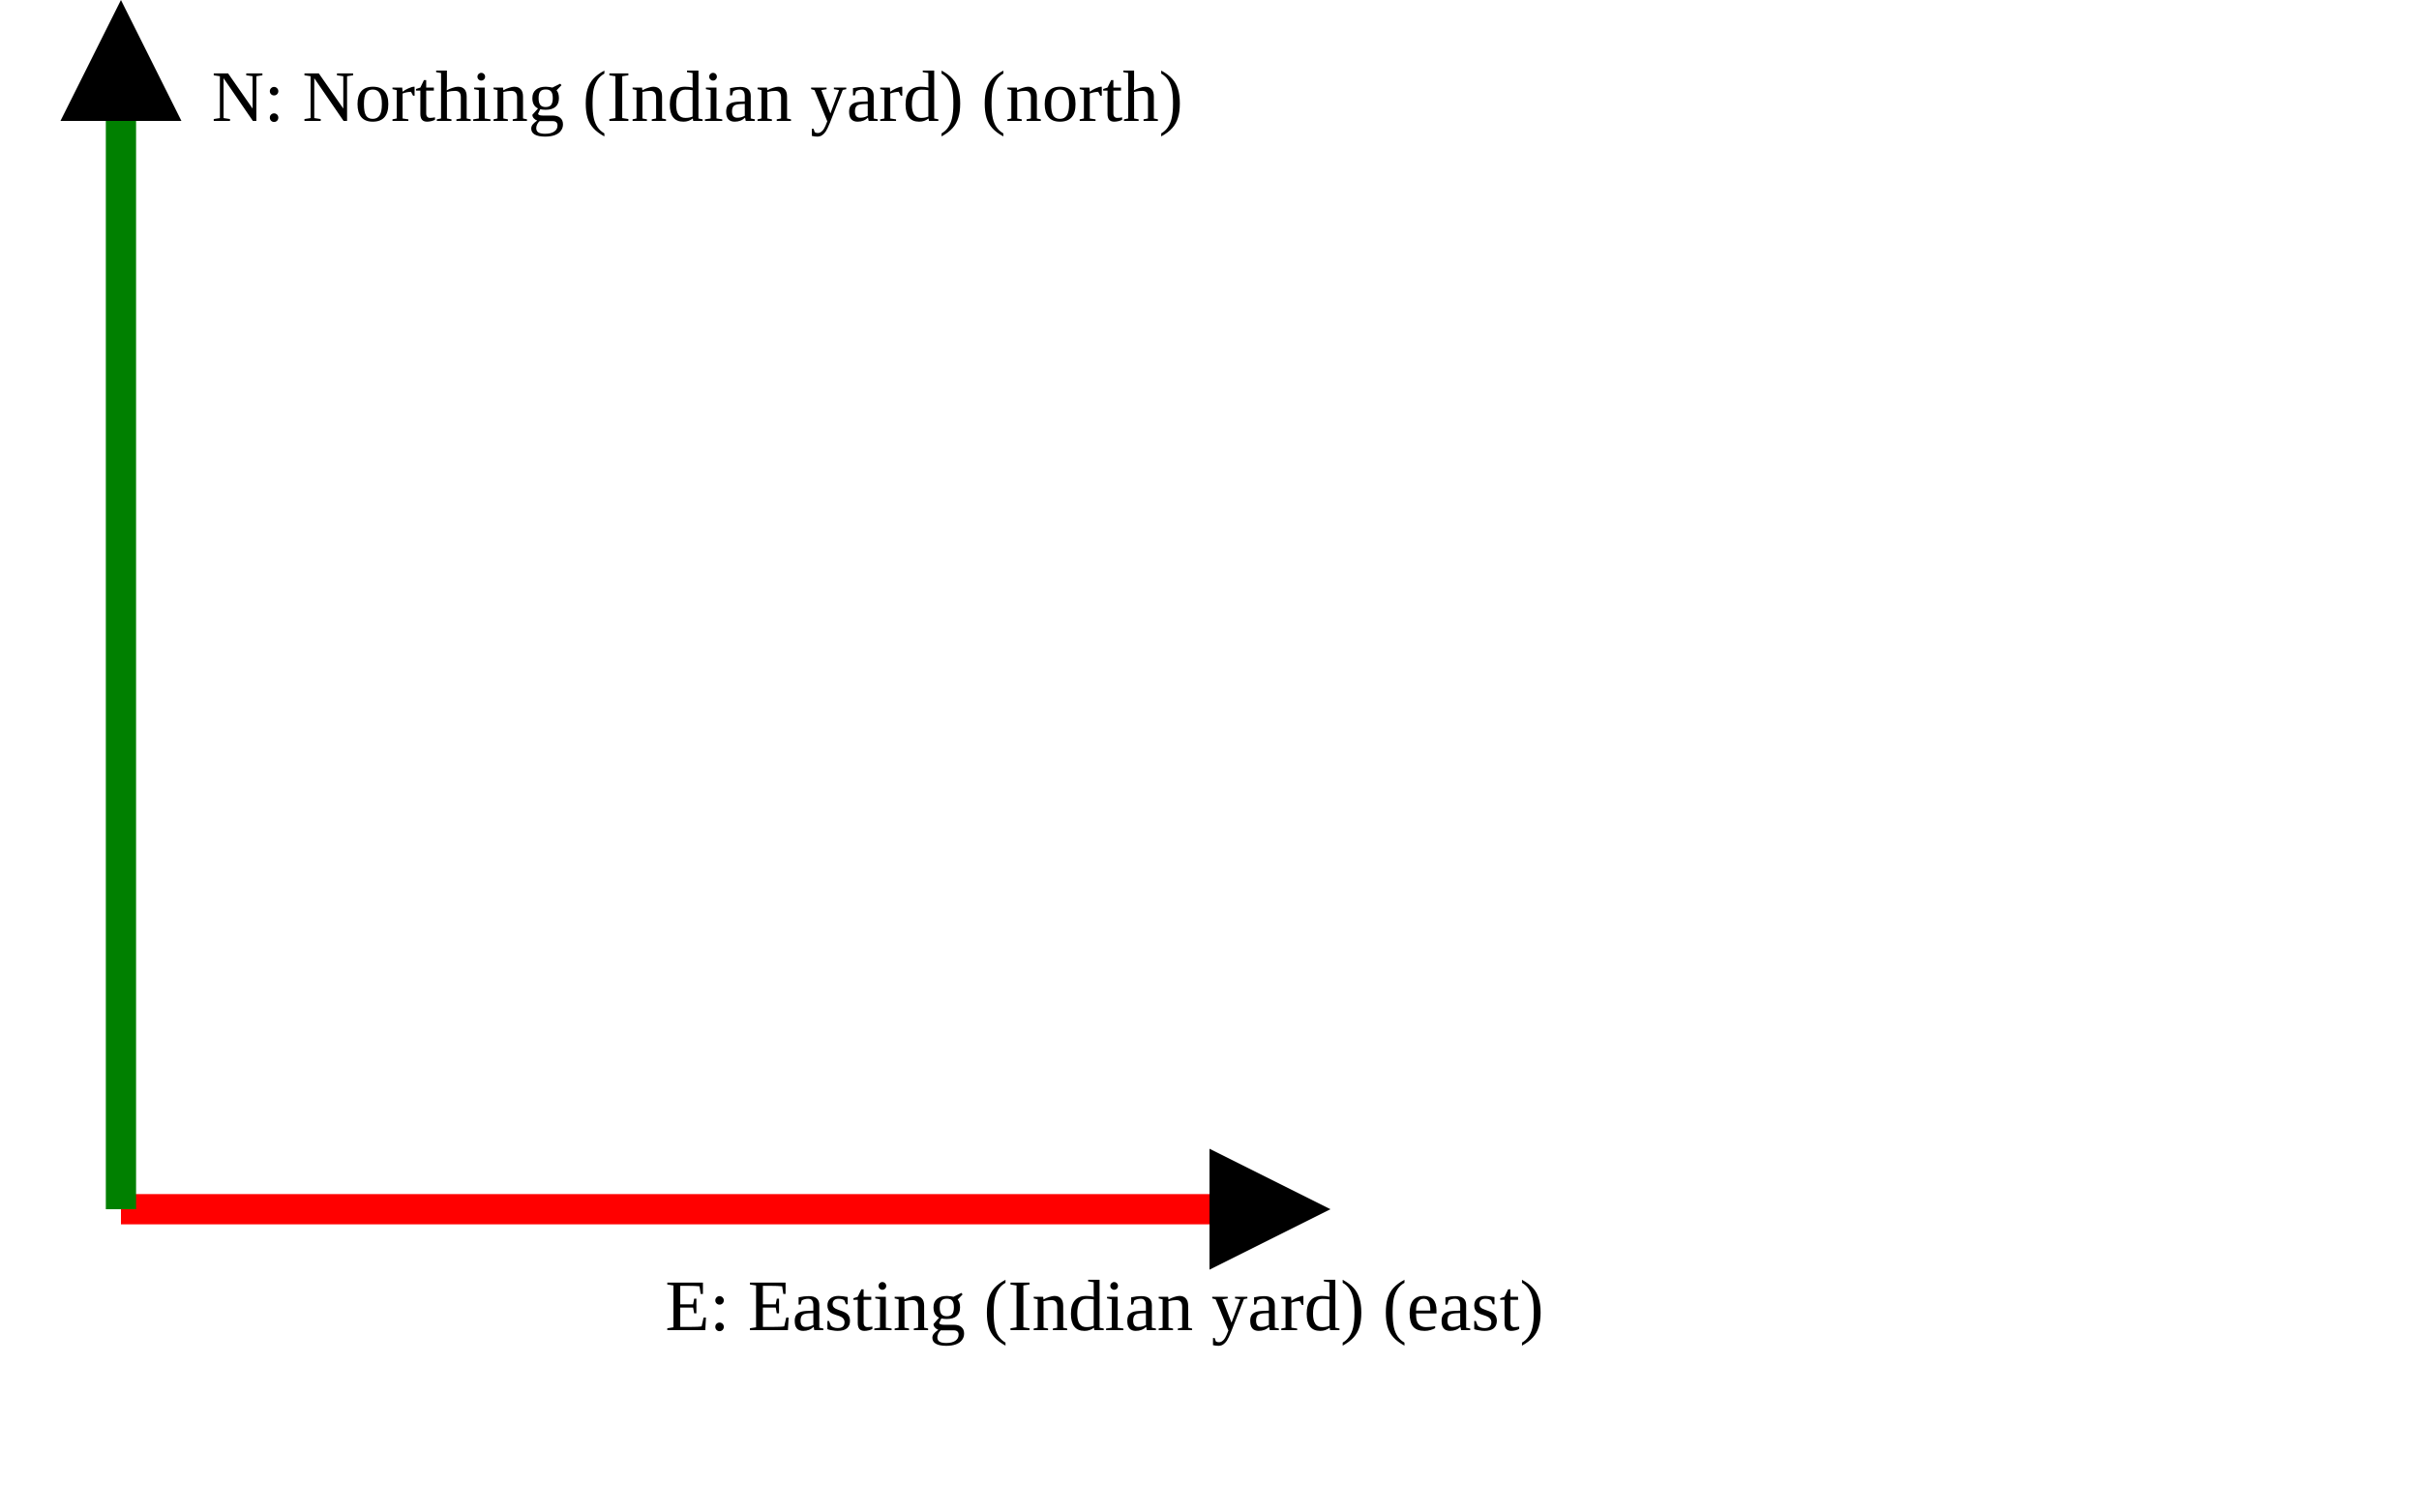
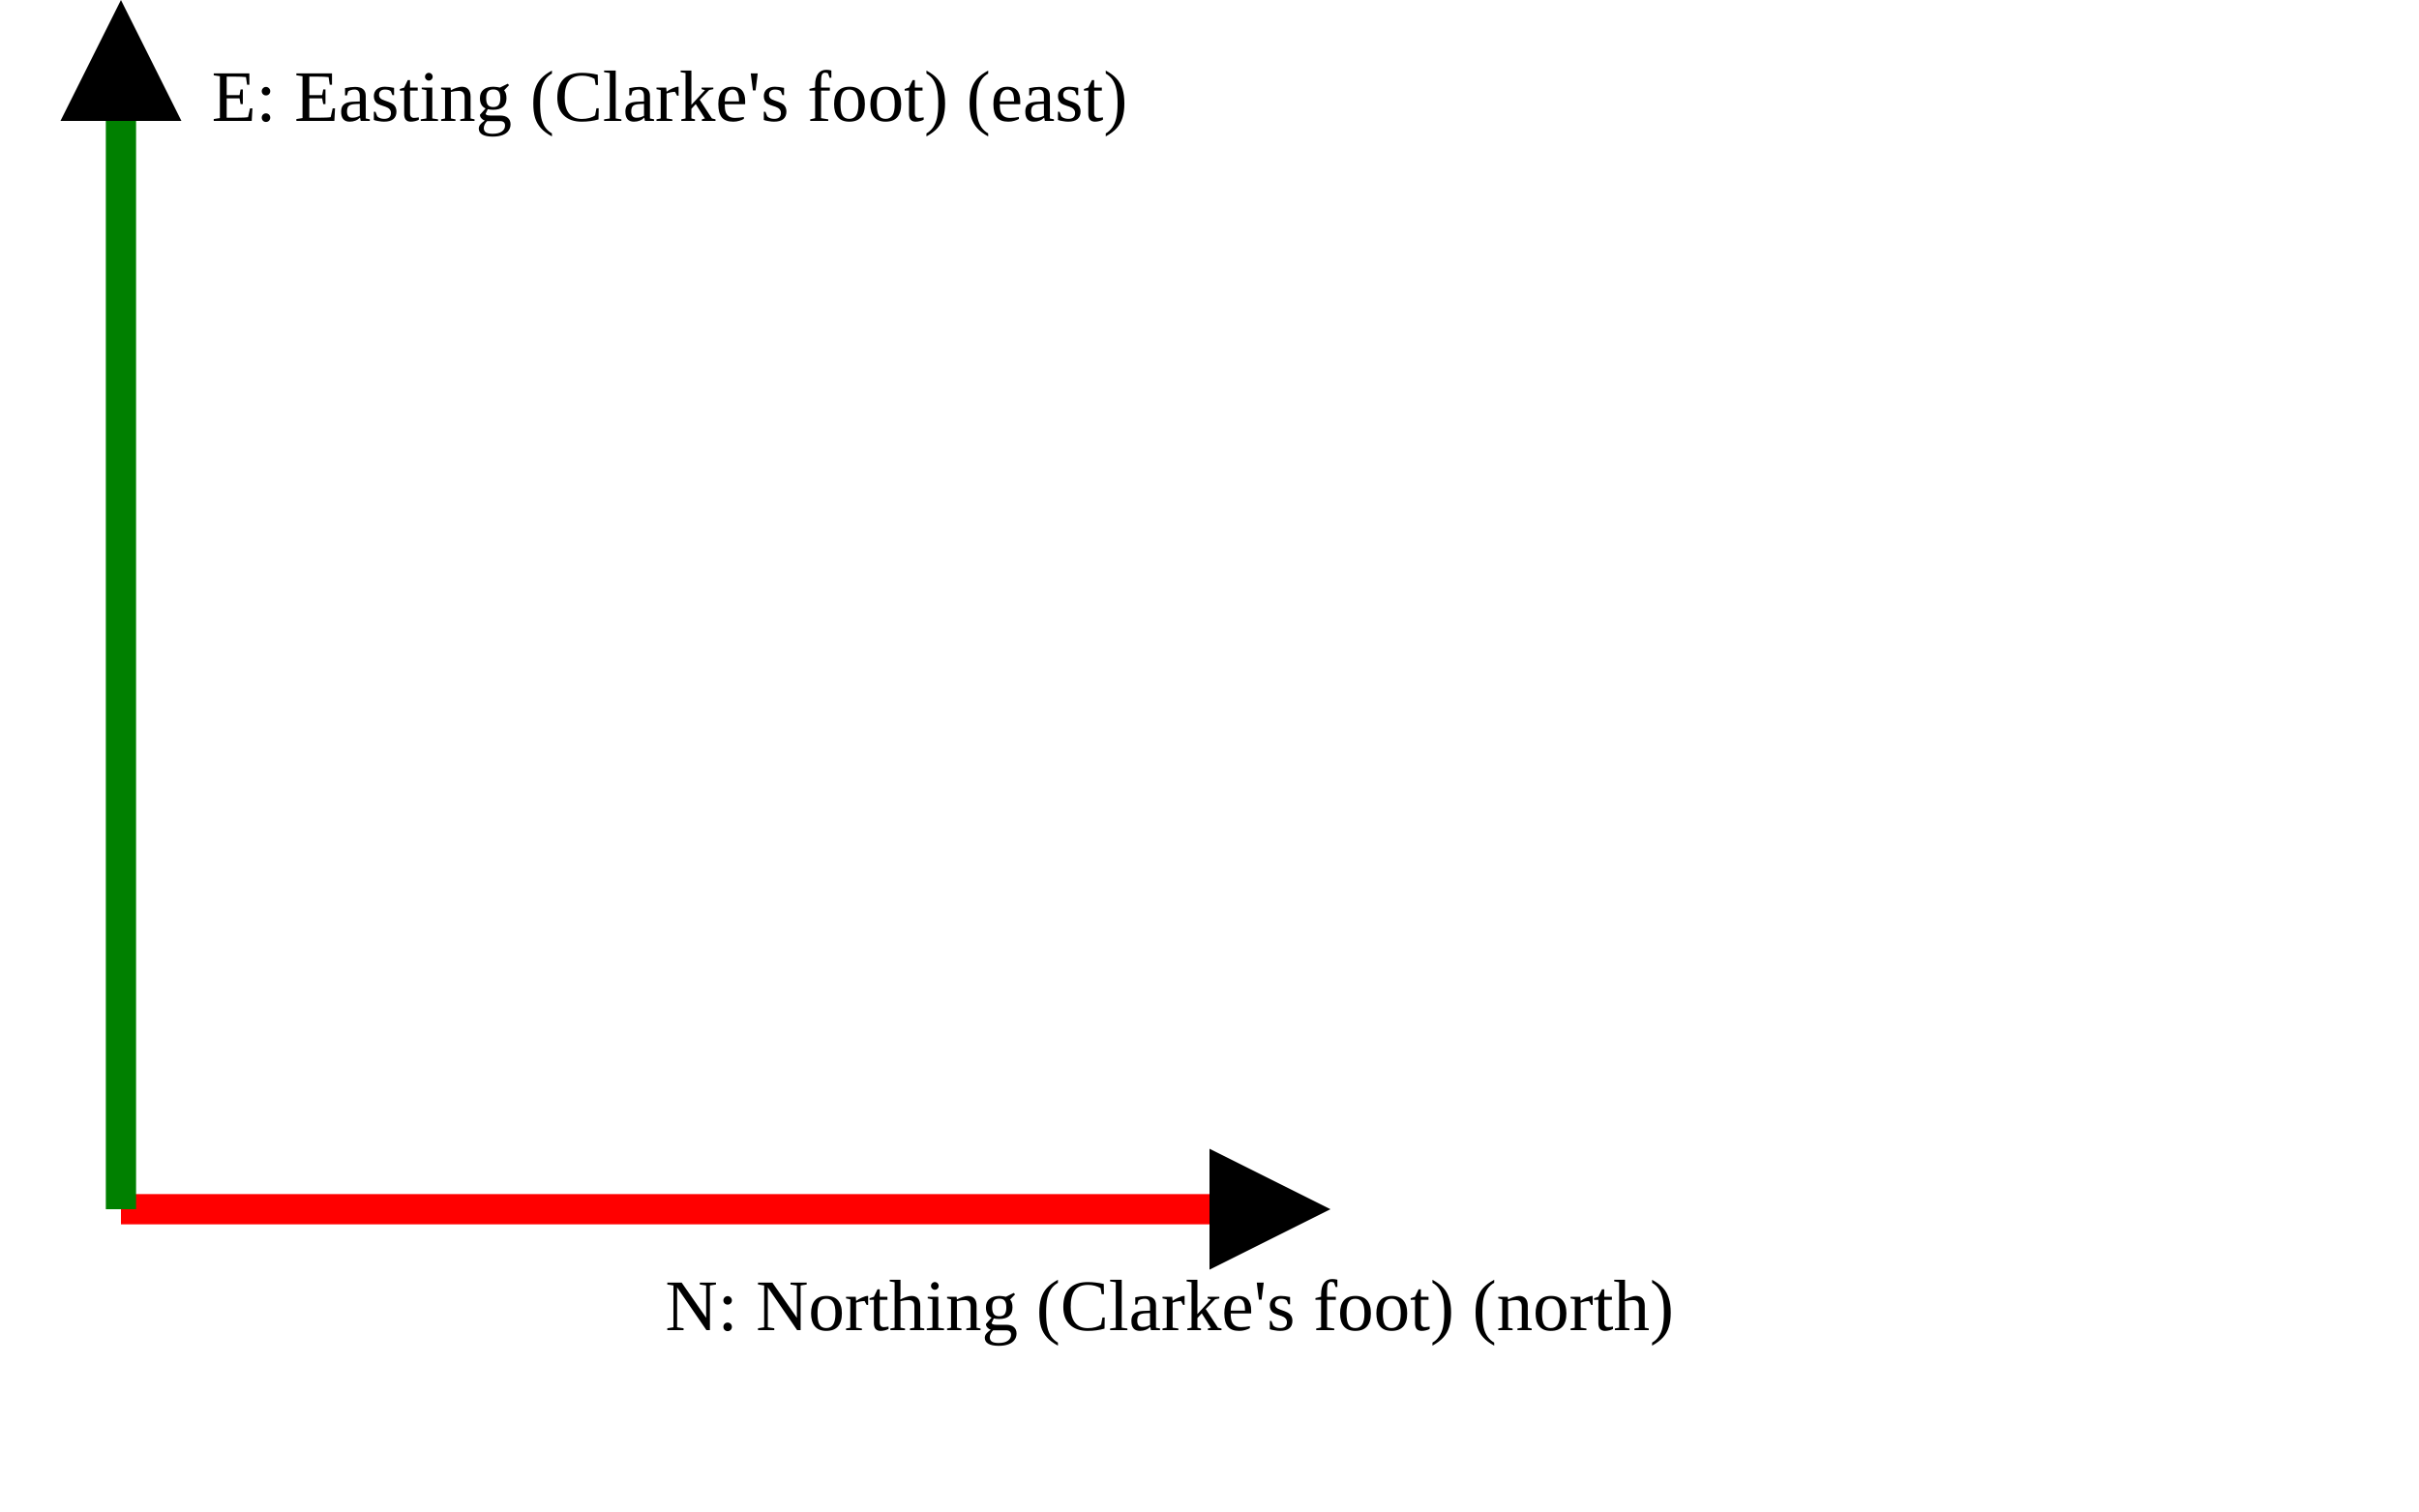
<svg xmlns="http://www.w3.org/2000/svg" version="1.1" width="400" height="250" viewbox="0 0 375 220">
  <defs>
    <marker id="arrowhead" markerWidth="10" markerHeight="7" refX="0" refY="2" orient="auto">
      <polygon points="0 0, 4 2, 0 4" />
    </marker>
  </defs>
  <line x1="20" y1="200" x2="200" y2="200" stroke="red" stroke-width="5" marker-end="url(#arrowhead)" />
-   <text x="110" y="220" class="small">E: Easting (Indian yard) (east)</text>
+   <text x="110" y="220" class="small">N: Northing (Clarke's foot) (north)</text>
  <line x1="20" y1="200" x2="20" y2="20" stroke="green" stroke-width="5" marker-end="url(#arrowhead)" />
-   <text x="35" y="20" class="small">N: Northing (Indian yard) (north)</text>
+   <text x="35" y="20" class="small">E: Easting (Clarke's foot) (east)</text>
</svg>
